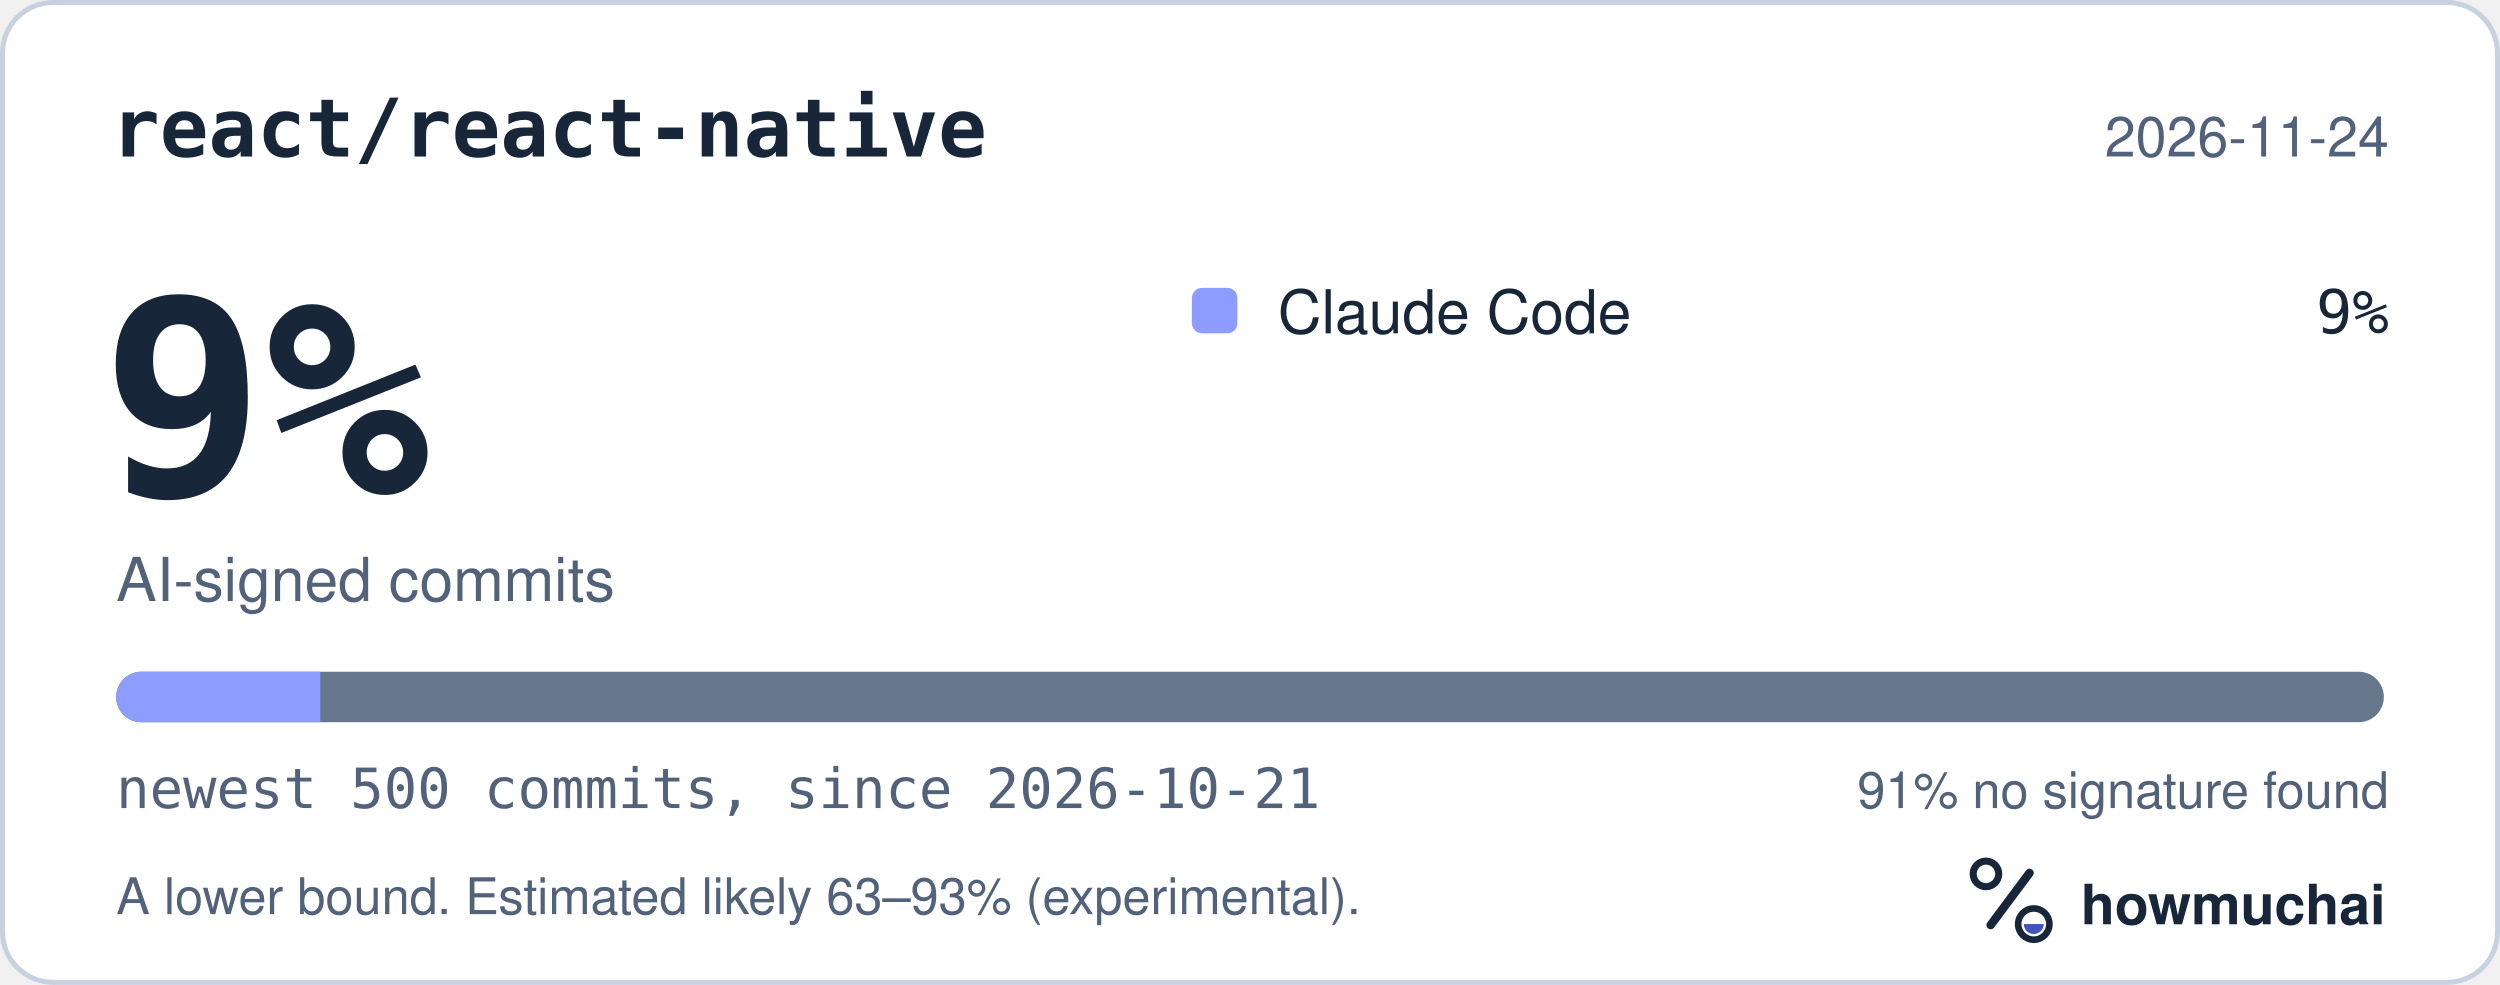
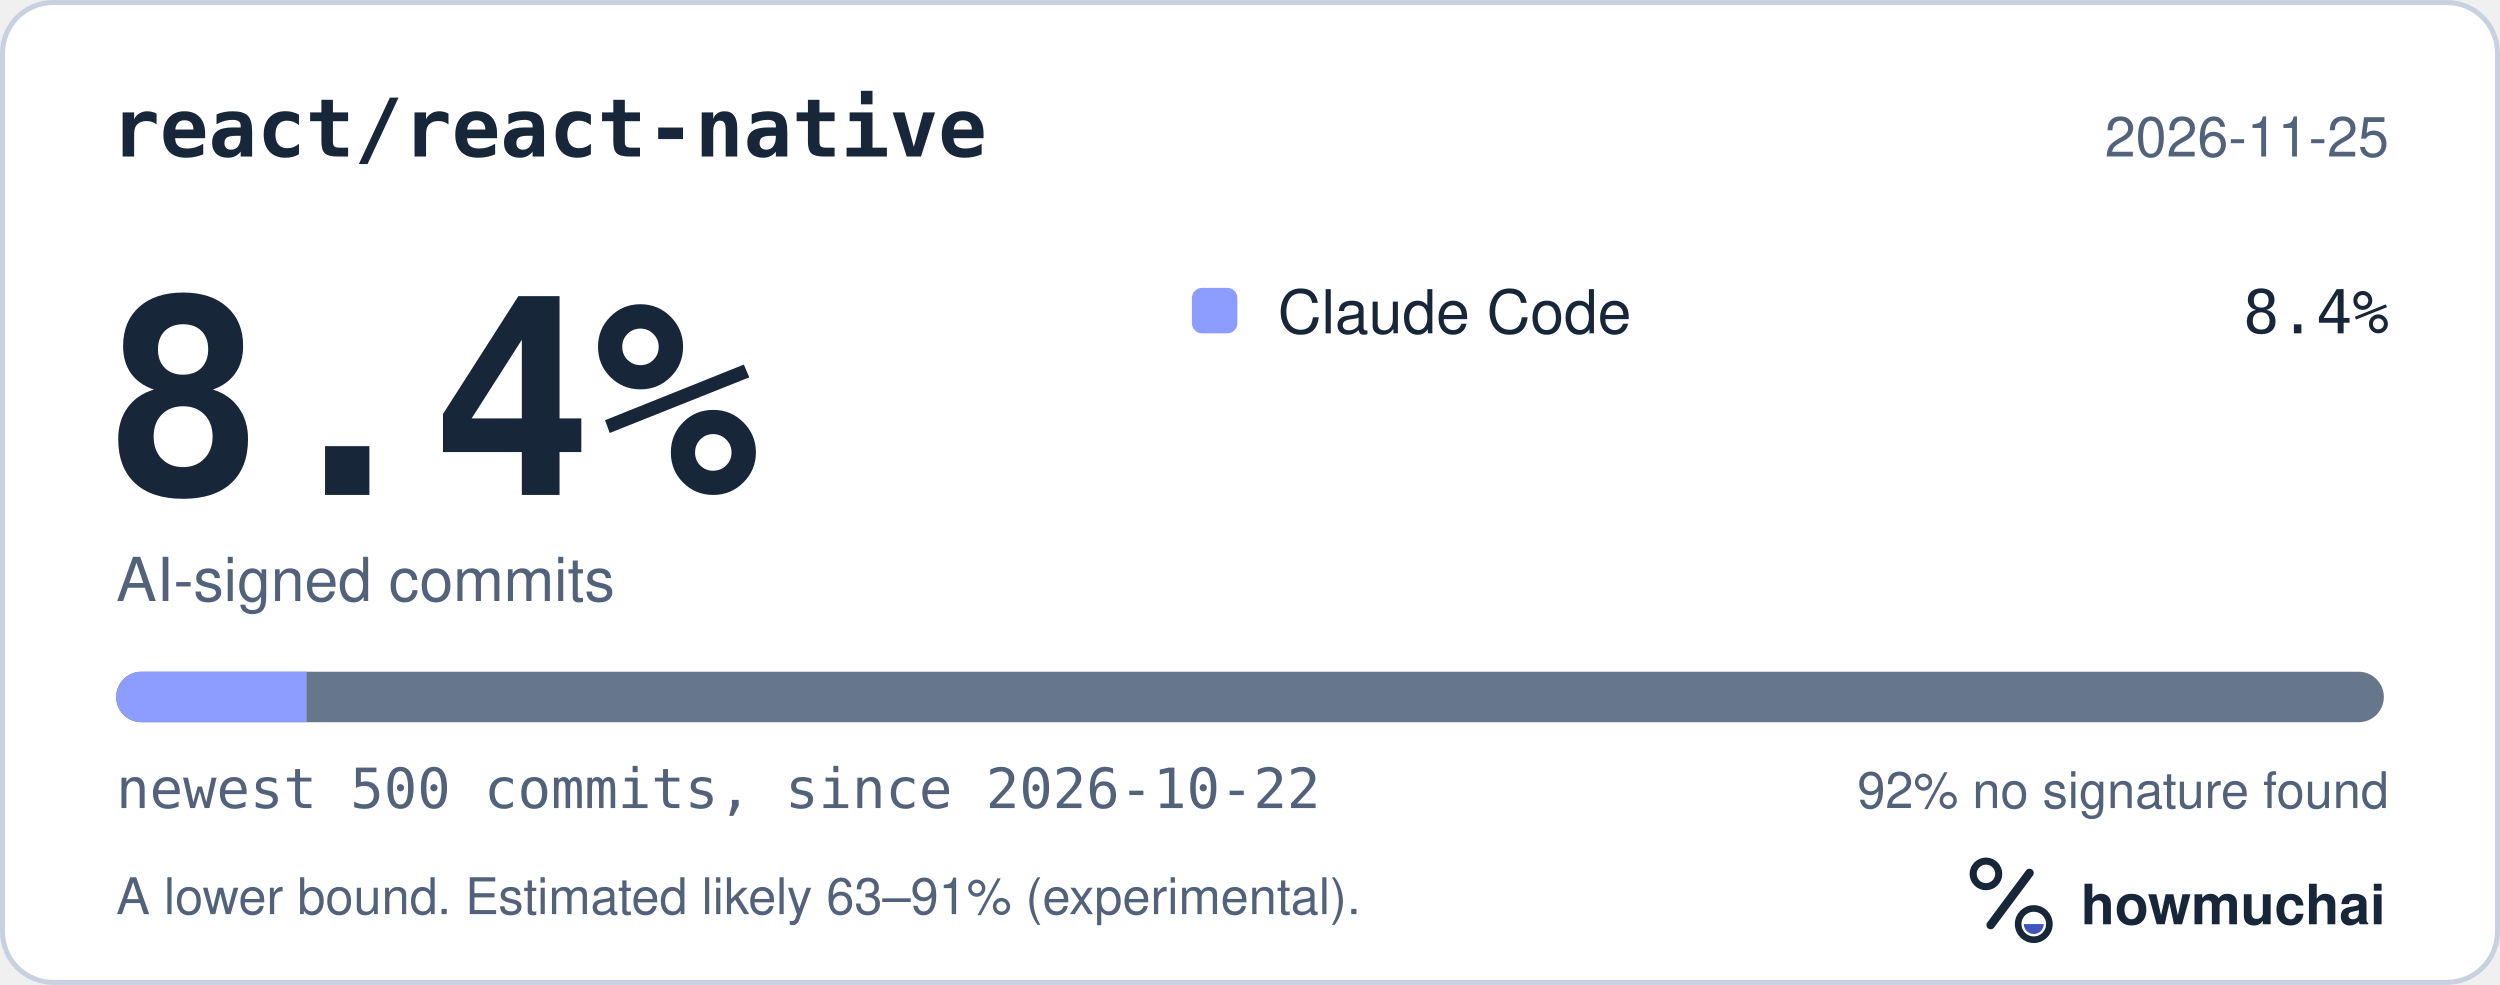
<svg xmlns="http://www.w3.org/2000/svg" width="495" height="195" viewBox="0 0 495 195" role="img" aria-labelledby="hm-t hm-d">
  <rect x="0.5" y="0.5" width="494" height="194" rx="10" fill="#FFFFFF" stroke="#C7D1DF" />
  <text x="22" y="31" fill="#18263A" font-family="ui-monospace, SF Mono, Menlo, Consolas, IBM Plex Mono, monospace" font-size="16" font-weight="600">react/react-native</text>
-   <text x="473" y="31" fill="#52627A" font-family="-apple-system, BlinkMacSystemFont, Segoe UI, Helvetica, Arial, Fira Sans, sans-serif" font-size="11" text-anchor="end">2026-11-24</text>
-   <text x="20" y="98" fill="#18263A" font-family="ui-monospace, SF Mono, Menlo, Consolas, IBM Plex Mono, monospace" font-size="54" font-weight="700">9%</text>
+   <text x="473" y="31" fill="#52627A" font-family="-apple-system, BlinkMacSystemFont, Segoe UI, Helvetica, Arial, Fira Sans, sans-serif" font-size="11" text-anchor="end">2026-11-25</text>
+   <text x="20" y="98" fill="#18263A" font-family="ui-monospace, SF Mono, Menlo, Consolas, IBM Plex Mono, monospace" font-size="54" font-weight="700">8.4%</text>
  <text x="23" y="119" fill="#52627A" font-family="-apple-system, BlinkMacSystemFont, Segoe UI, Helvetica, Arial, Fira Sans, sans-serif" font-size="12">AI-signed commits</text>
  <rect x="236" y="57" width="9" height="9" rx="2" fill="#8D9DFF" />
  <text x="253" y="66" fill="#18263A" font-family="-apple-system, BlinkMacSystemFont, Segoe UI, Helvetica, Arial, Fira Sans, sans-serif" font-size="12">Claude Code</text>
-   <text x="473" y="66" fill="#18263A" font-family="ui-monospace, SF Mono, Menlo, Consolas, IBM Plex Mono, monospace" font-size="12" text-anchor="end">9%</text>
+   <text x="473" y="66" fill="#18263A" font-family="ui-monospace, SF Mono, Menlo, Consolas, IBM Plex Mono, monospace" font-size="12" text-anchor="end">8.4%</text>
  <defs>
    <clipPath id="hm-bar">
      <rect x="23" y="133" width="449" height="10" rx="5" />
    </clipPath>
  </defs>
  <rect x="23" y="133" width="449" height="10" rx="5" fill="#66768B" />
  <g clip-path="url(#hm-bar)">
-     <rect x="23.00" y="133" width="40.41" height="10" fill="#8D9DFF" />
+     <rect x="23.00" y="133" width="37.72" height="10" fill="#8D9DFF" />
  </g>
-   <text x="23" y="160" fill="#52627A" font-family="ui-monospace, SF Mono, Menlo, Consolas, IBM Plex Mono, monospace" font-size="11">newest 500 commits, since 2026-10-21</text>
-   <text x="473" y="160" fill="#52627A" font-family="-apple-system, BlinkMacSystemFont, Segoe UI, Helvetica, Arial, Fira Sans, sans-serif" font-size="10" text-anchor="end">91% no signature found</text>
-   <text x="23" y="181" fill="#52627A" font-family="-apple-system, BlinkMacSystemFont, Segoe UI, Helvetica, Arial, Fira Sans, sans-serif" font-size="10">A lower bound. Estimated likely 63–93% (experimental).</text>
+   <text x="23" y="160" fill="#52627A" font-family="ui-monospace, SF Mono, Menlo, Consolas, IBM Plex Mono, monospace" font-size="11">newest 500 commits, since 2026-10-22</text>
+   <text x="473" y="160" fill="#52627A" font-family="-apple-system, BlinkMacSystemFont, Segoe UI, Helvetica, Arial, Fira Sans, sans-serif" font-size="10" text-anchor="end">92% no signature found</text>
+   <text x="23" y="181" fill="#52627A" font-family="-apple-system, BlinkMacSystemFont, Segoe UI, Helvetica, Arial, Fira Sans, sans-serif" font-size="10">A lower bound. Estimated likely 63–91% (experimental).</text>
  <g transform="translate(386 166) scale(0.046875)">
    <circle cx="154" cy="150" r="54" fill="none" stroke="#18263A" stroke-width="30" />
    <path d="M174 366 338 146" fill="none" stroke="#18263A" stroke-width="36" stroke-linecap="round" />
    <circle cx="356" cy="362" r="66" fill="none" stroke="#18263A" stroke-width="28" />
    <path d="M314 362a42 42 0 0 0 84 0Z" fill="#4056BC" />
  </g>
  <text x="412" y="183" fill="#18263A" font-family="-apple-system, BlinkMacSystemFont, Segoe UI, Helvetica, Arial, Fira Sans, sans-serif" font-size="11" font-weight="650">howmuchai</text>
</svg>
